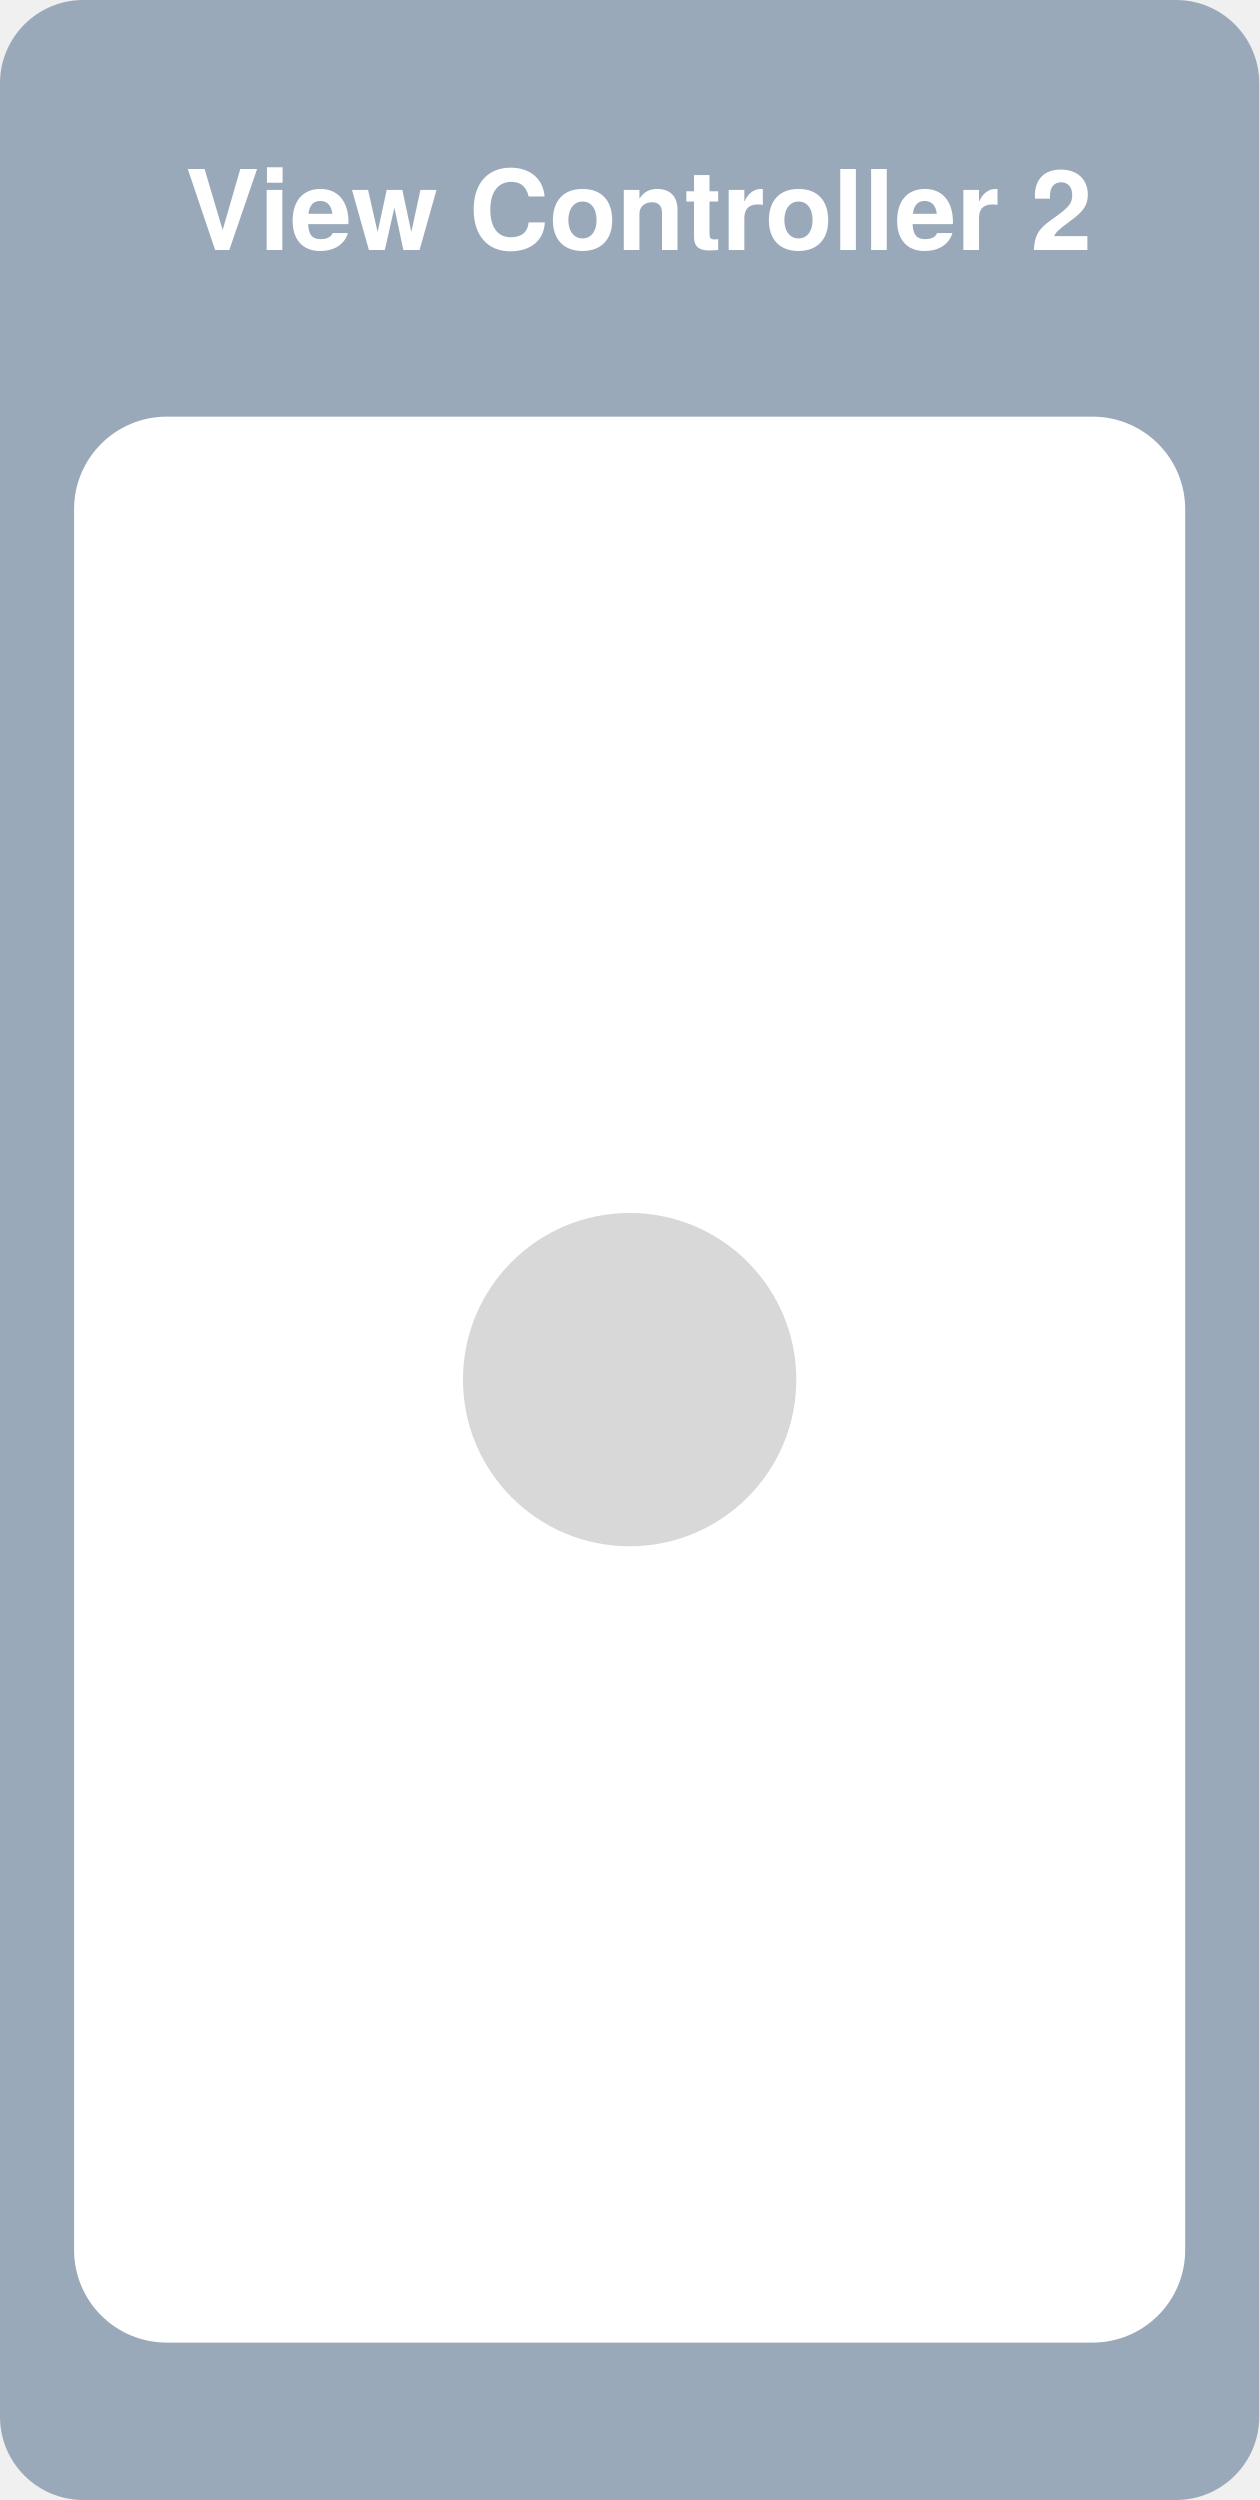
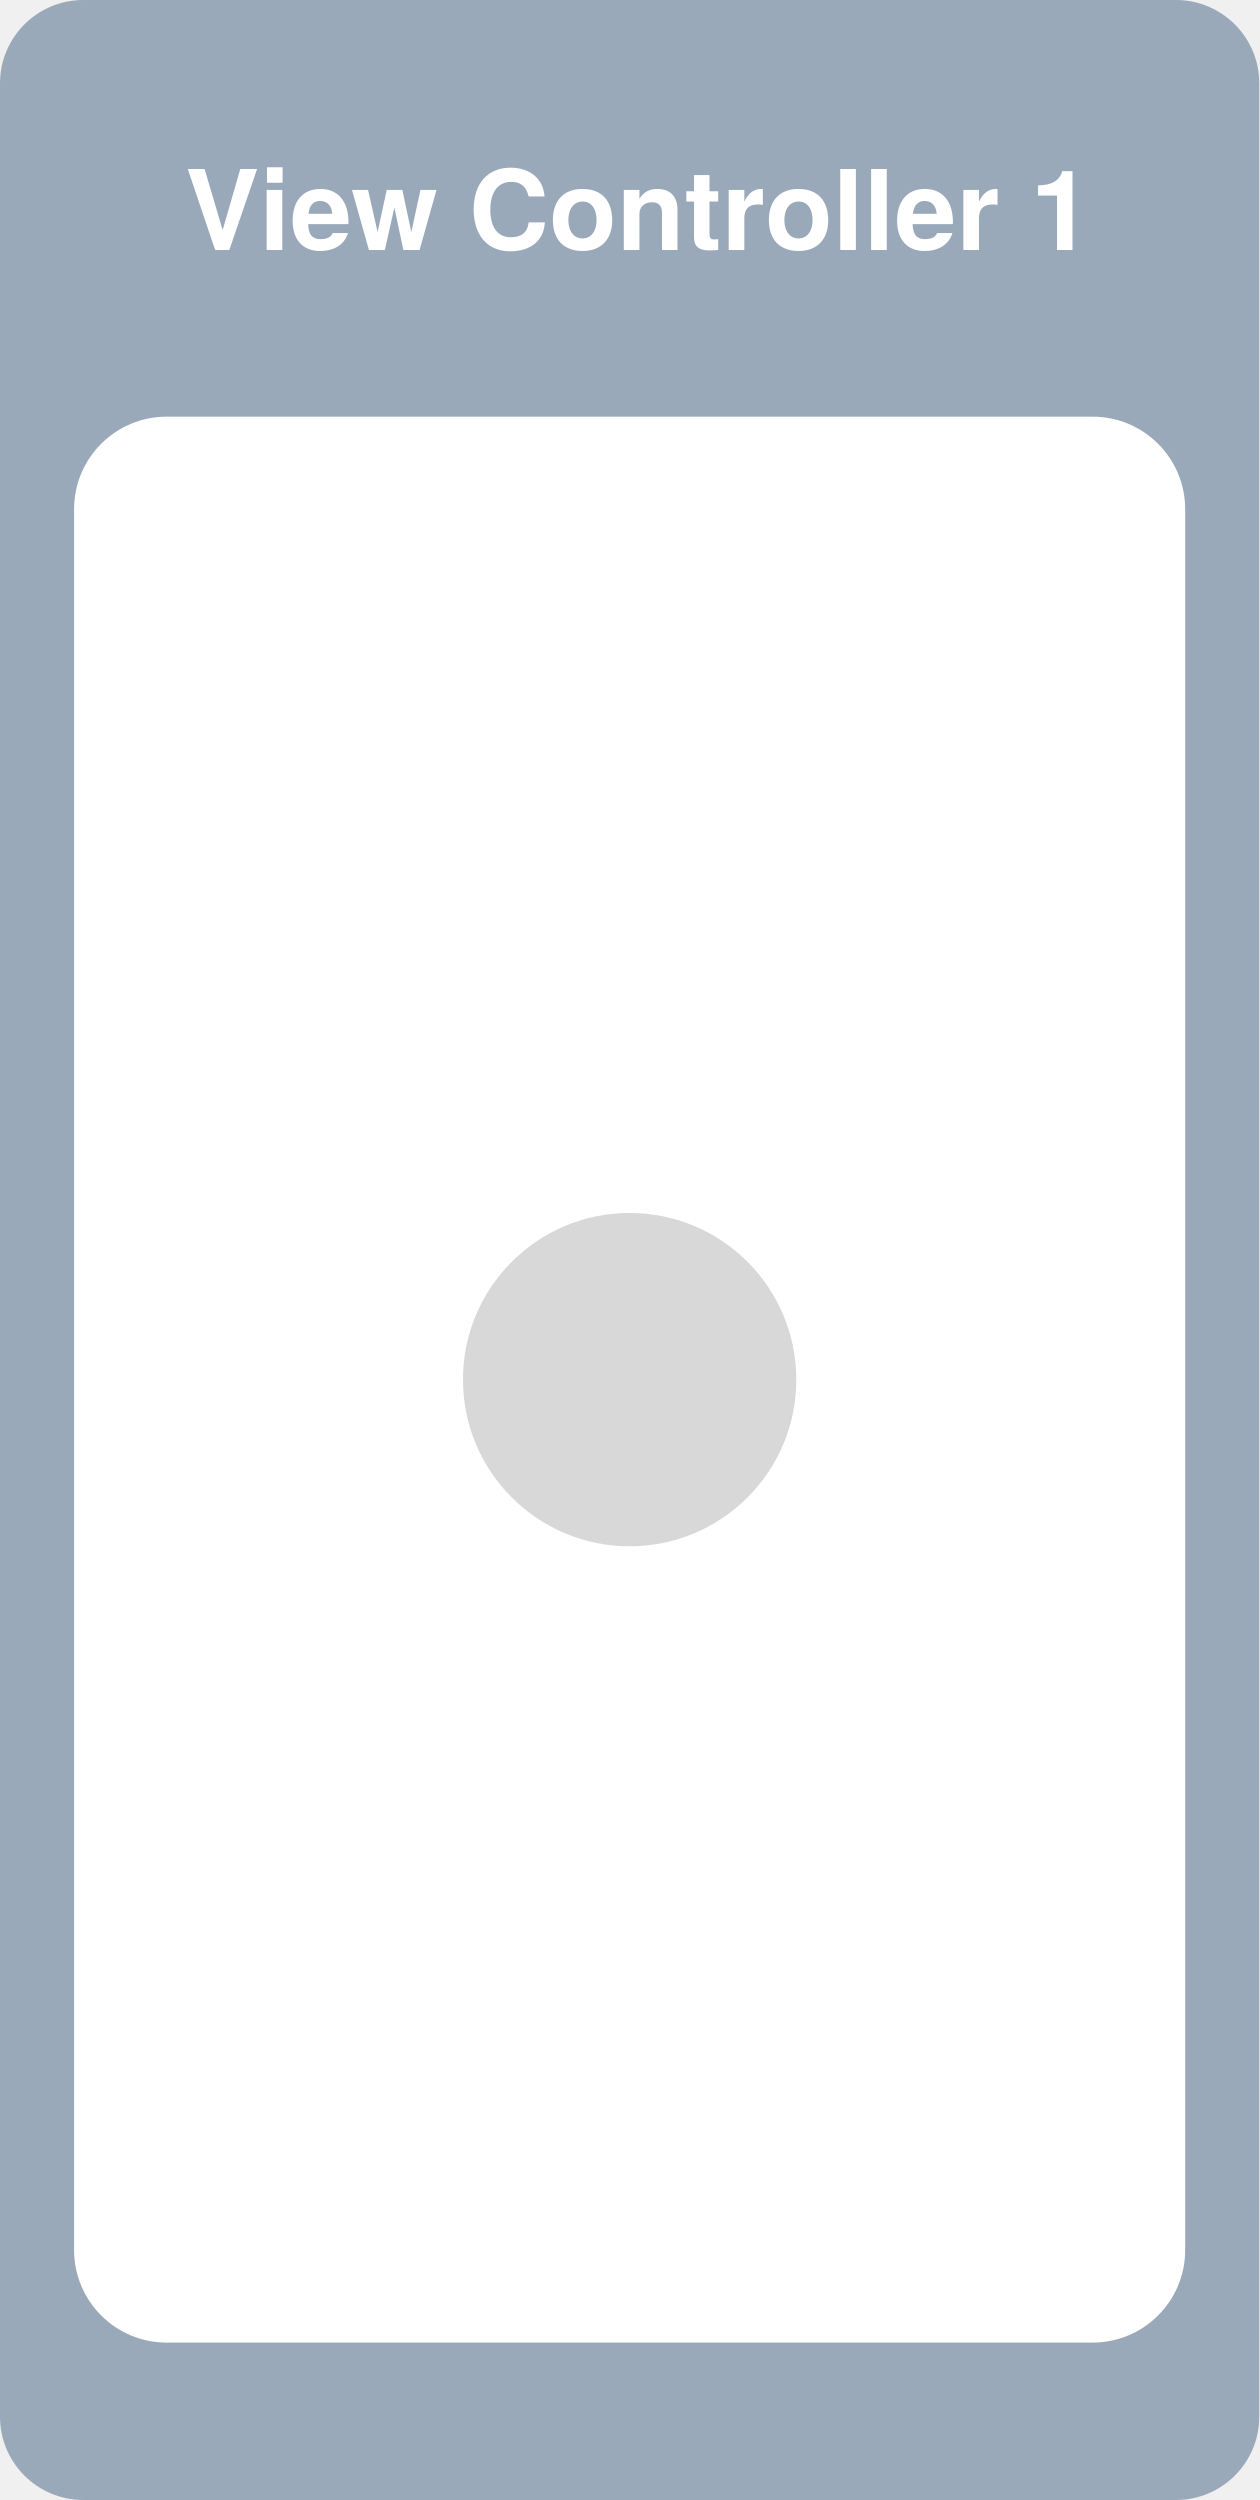
<svg xmlns="http://www.w3.org/2000/svg" width="136px" height="270px" viewBox="0 0 136 270" version="1.1">
  <defs>
    <clipPath id="screen">
      <rect id="whiteScreen" x="0" y="0" width="120" height="208" rx="10" />
    </clipPath>
  </defs>
  <g id="Storyboard">
    <rect id="Rectangle-5" fill="#99A9BA" x="0" y="0" width="136" height="270" rx="9" />
    <text id="View-Controller-2" font-family="HelveticaNeue-Bold, Helvetica Neue" font-size="12" font-weight="bold" fill="#FFFFFF">
-       <tspan x="20" y="27">View Controller 2</tspan>
+       <tspan x="20" y="27">View Controller 1</tspan>
    </text>
    <g id="screen2" transform="translate(8, 45)">
      <rect id="Rectangle-3" fill="#FFFFFF" x="0" y="0" width="120" height="208" rx="10" />
      <rect id="Rectangle-6" fill="#D8D8D8" x="42" y="86" width="36" height="36" rx="18" />
    </g>
  </g>
</svg>
